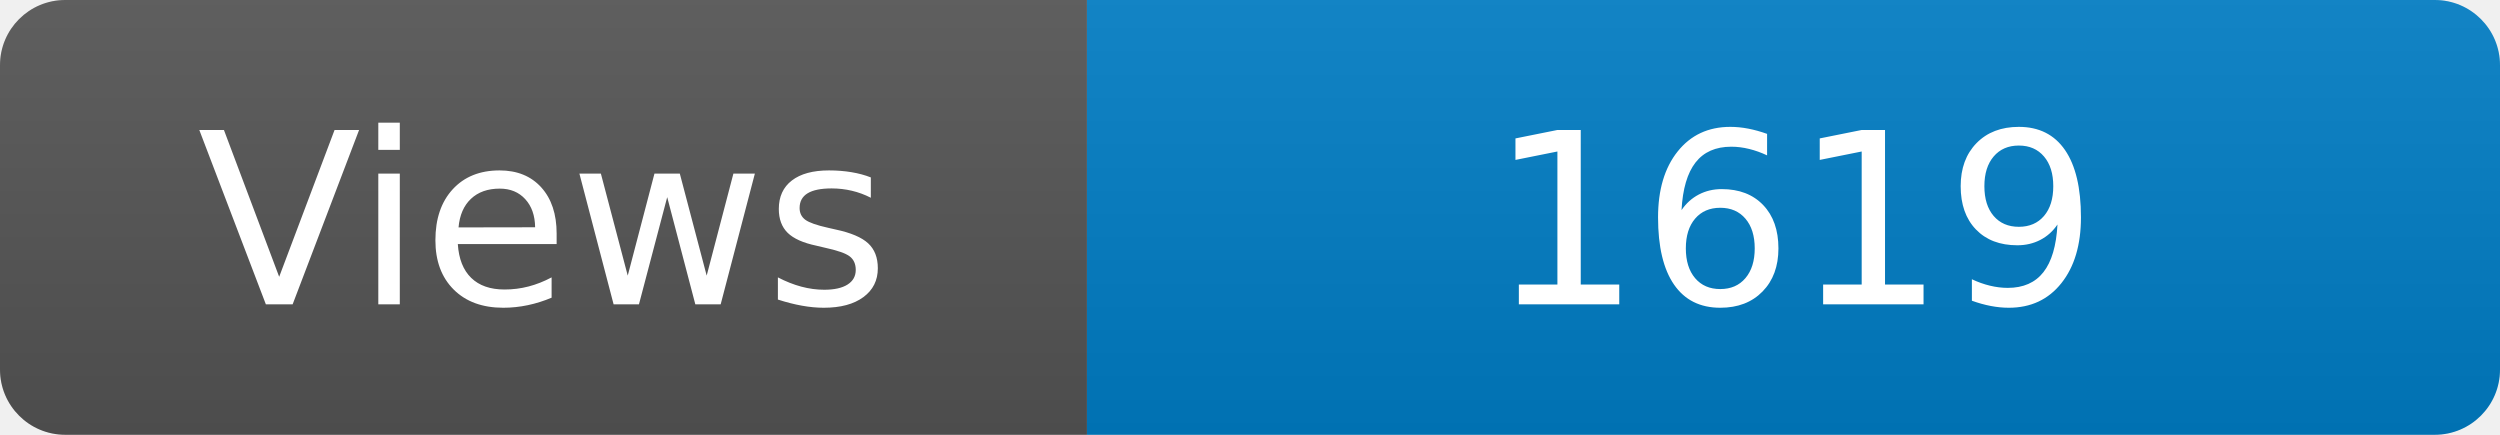
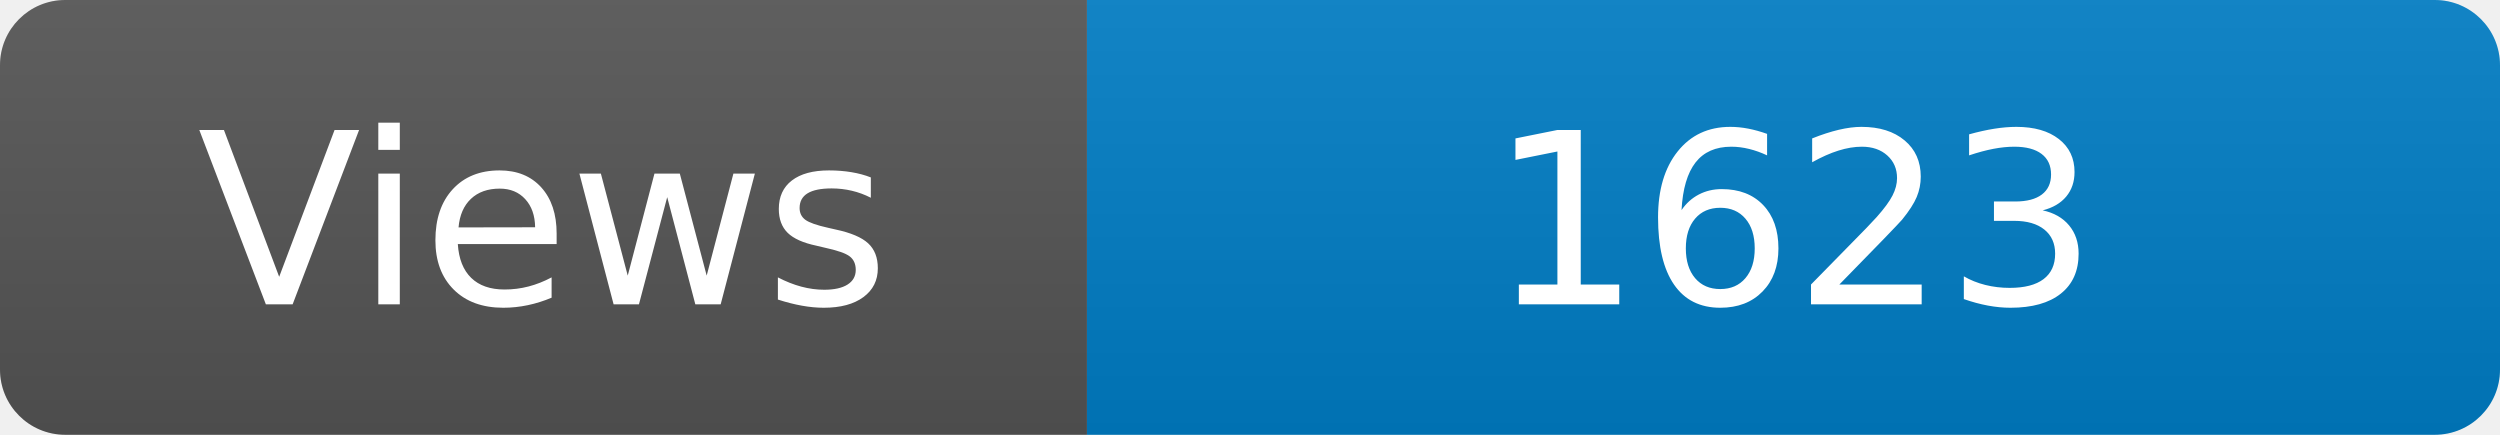
<svg xmlns="http://www.w3.org/2000/svg" width="115" height="20" role="img" aria-label="Maintained?: yes">
  <linearGradient id="s" x2="0" y2="100%">
    <stop offset="0" stop-color="#bbb" stop-opacity=".1" />
    <stop offset="1" stop-opacity=".1" />
  </linearGradient>
  <clipPath id="r">
    <rect width="115" height="20" rx="3" fill="#fff" />
  </clipPath>
  <g clip-path="url(#r)">
    <rect width="50" height="20" fill="#555" />
    <rect x="50" width="160" height="20" fill="#007ec6" />
    <rect width="115" height="20" fill="url(#s)" />
  </g>
  <g fill="#fff" text-anchor="middle" font-family="Verdana,Geneva,DejaVu Sans,sans-serif" font-size="110">
    <text x="250" y="140" transform="scale(.1)" fill="#fff">Views</text>
-     <text x="825" y="140" transform="scale(.1)" fill="#fff">1619</text>
+     <text x="825" y="140" transform="scale(.1)" fill="#fff">1623</text>
  </g>
</svg>
